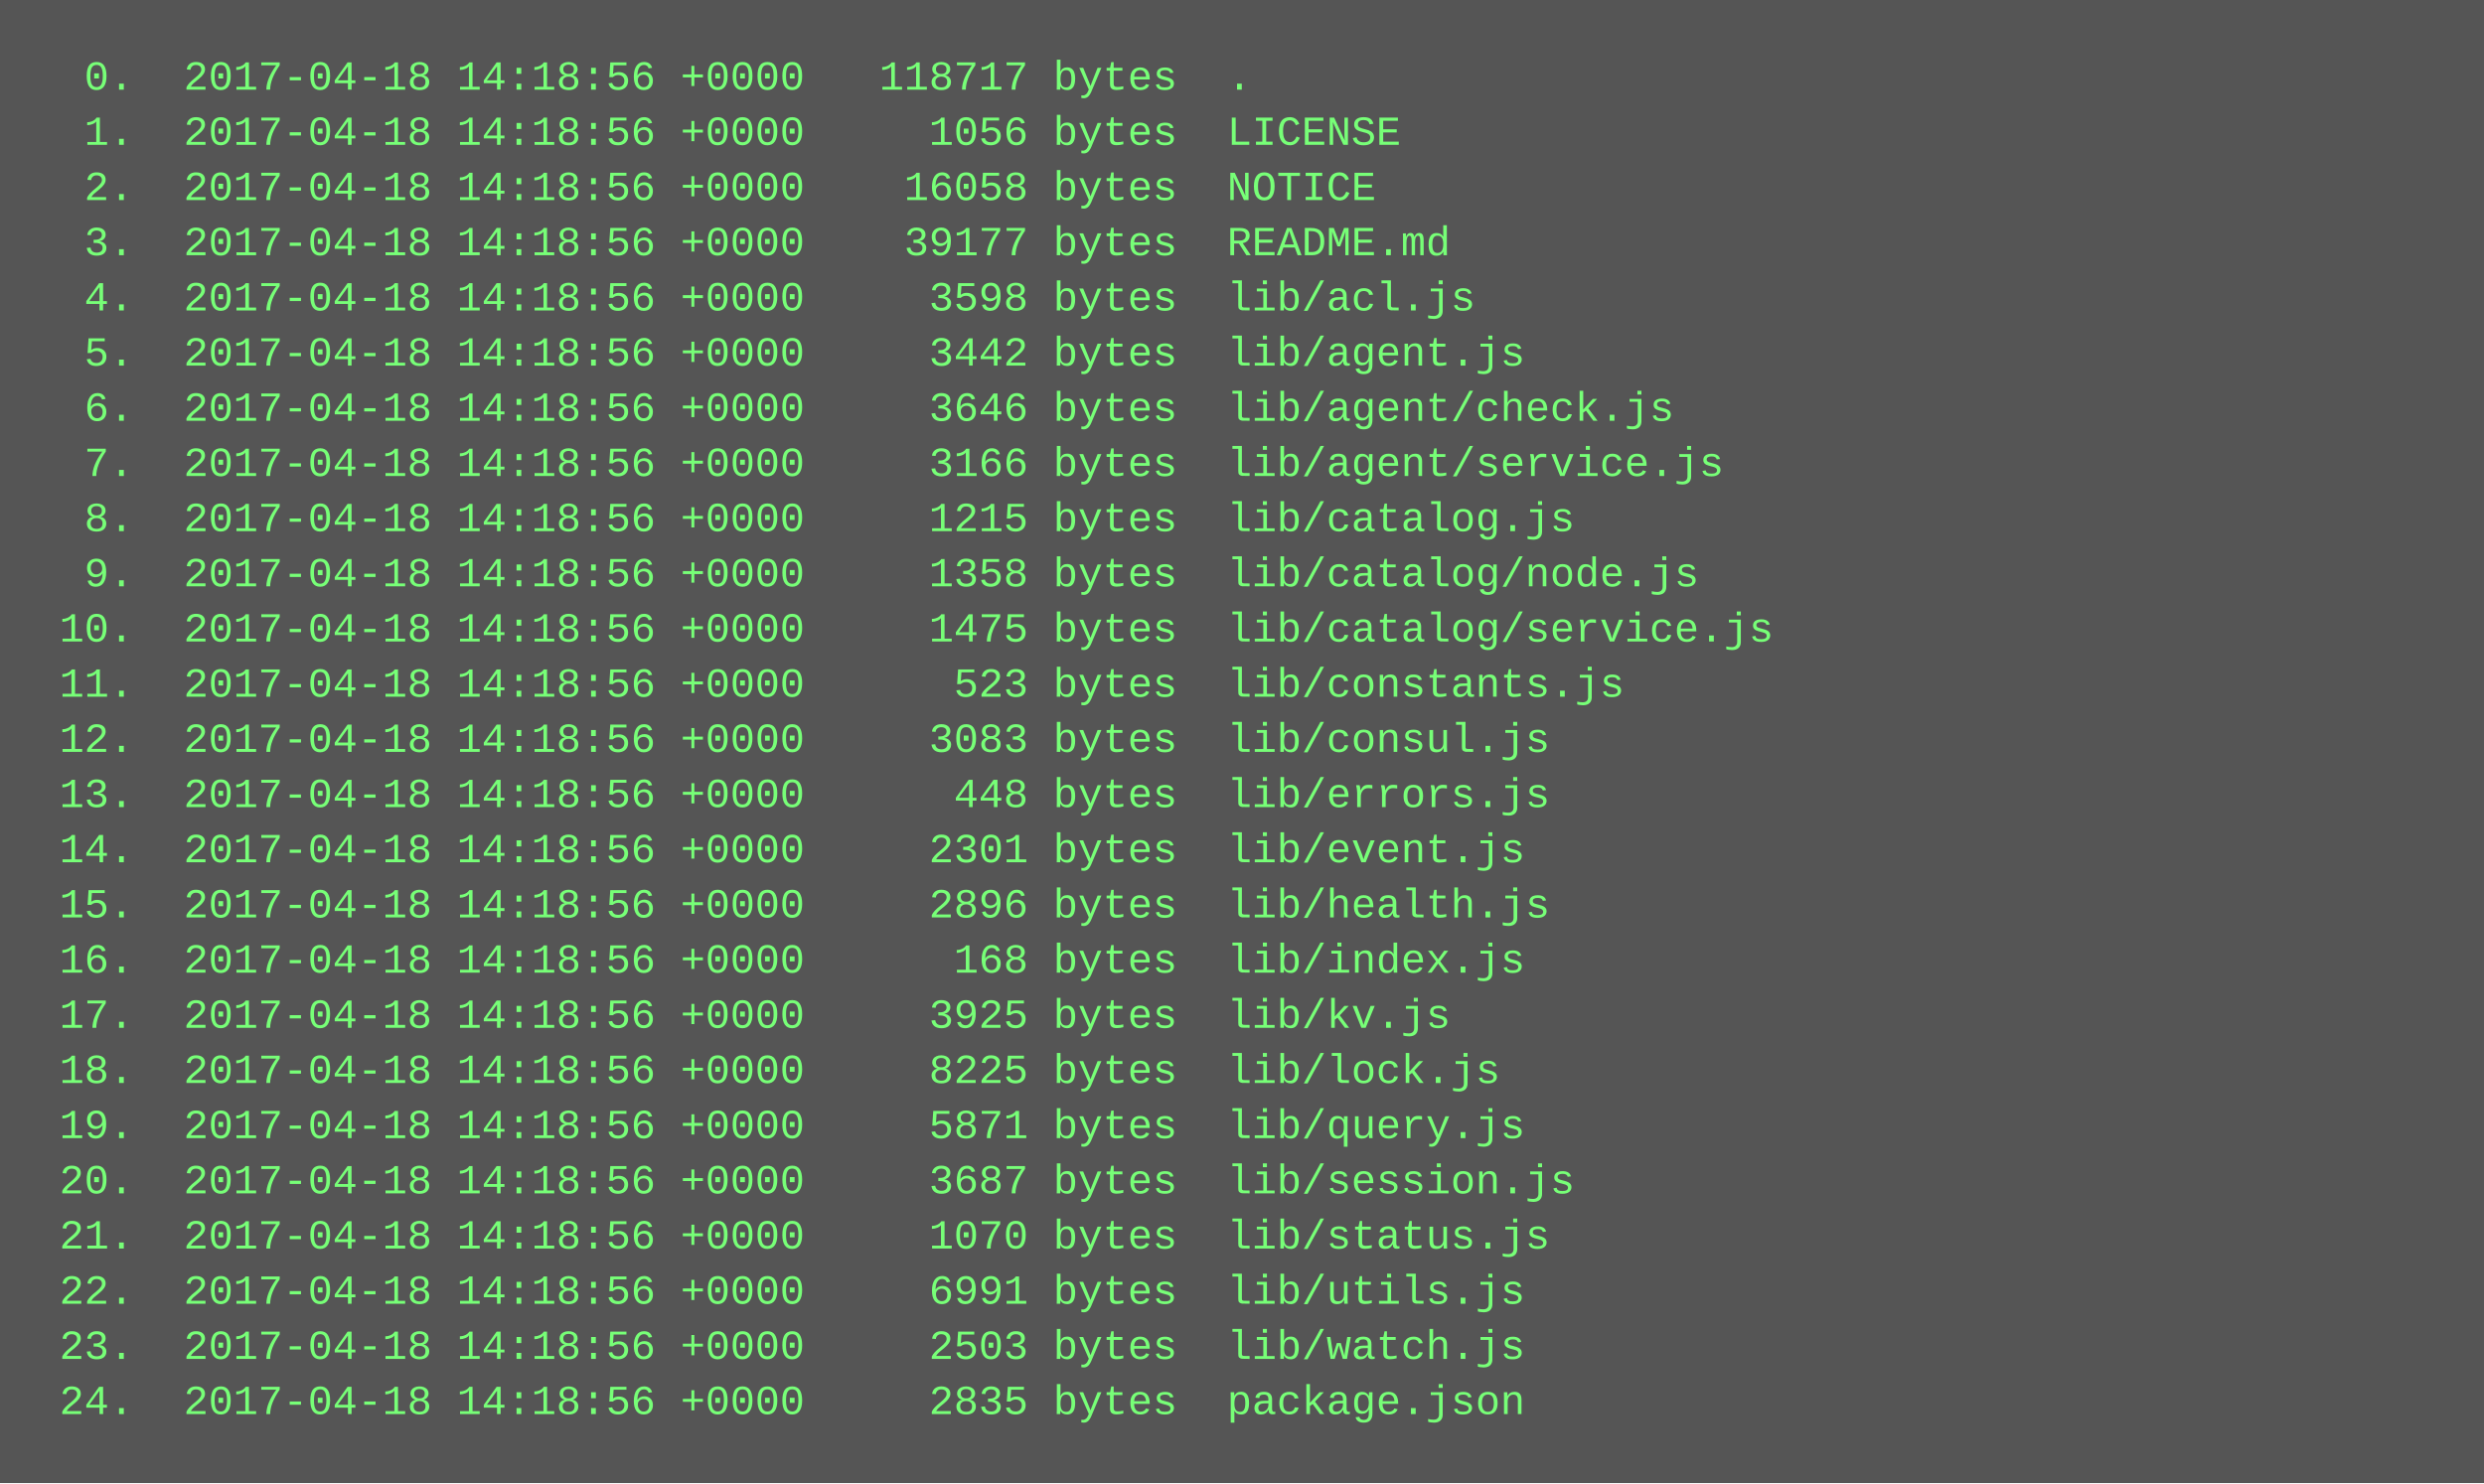
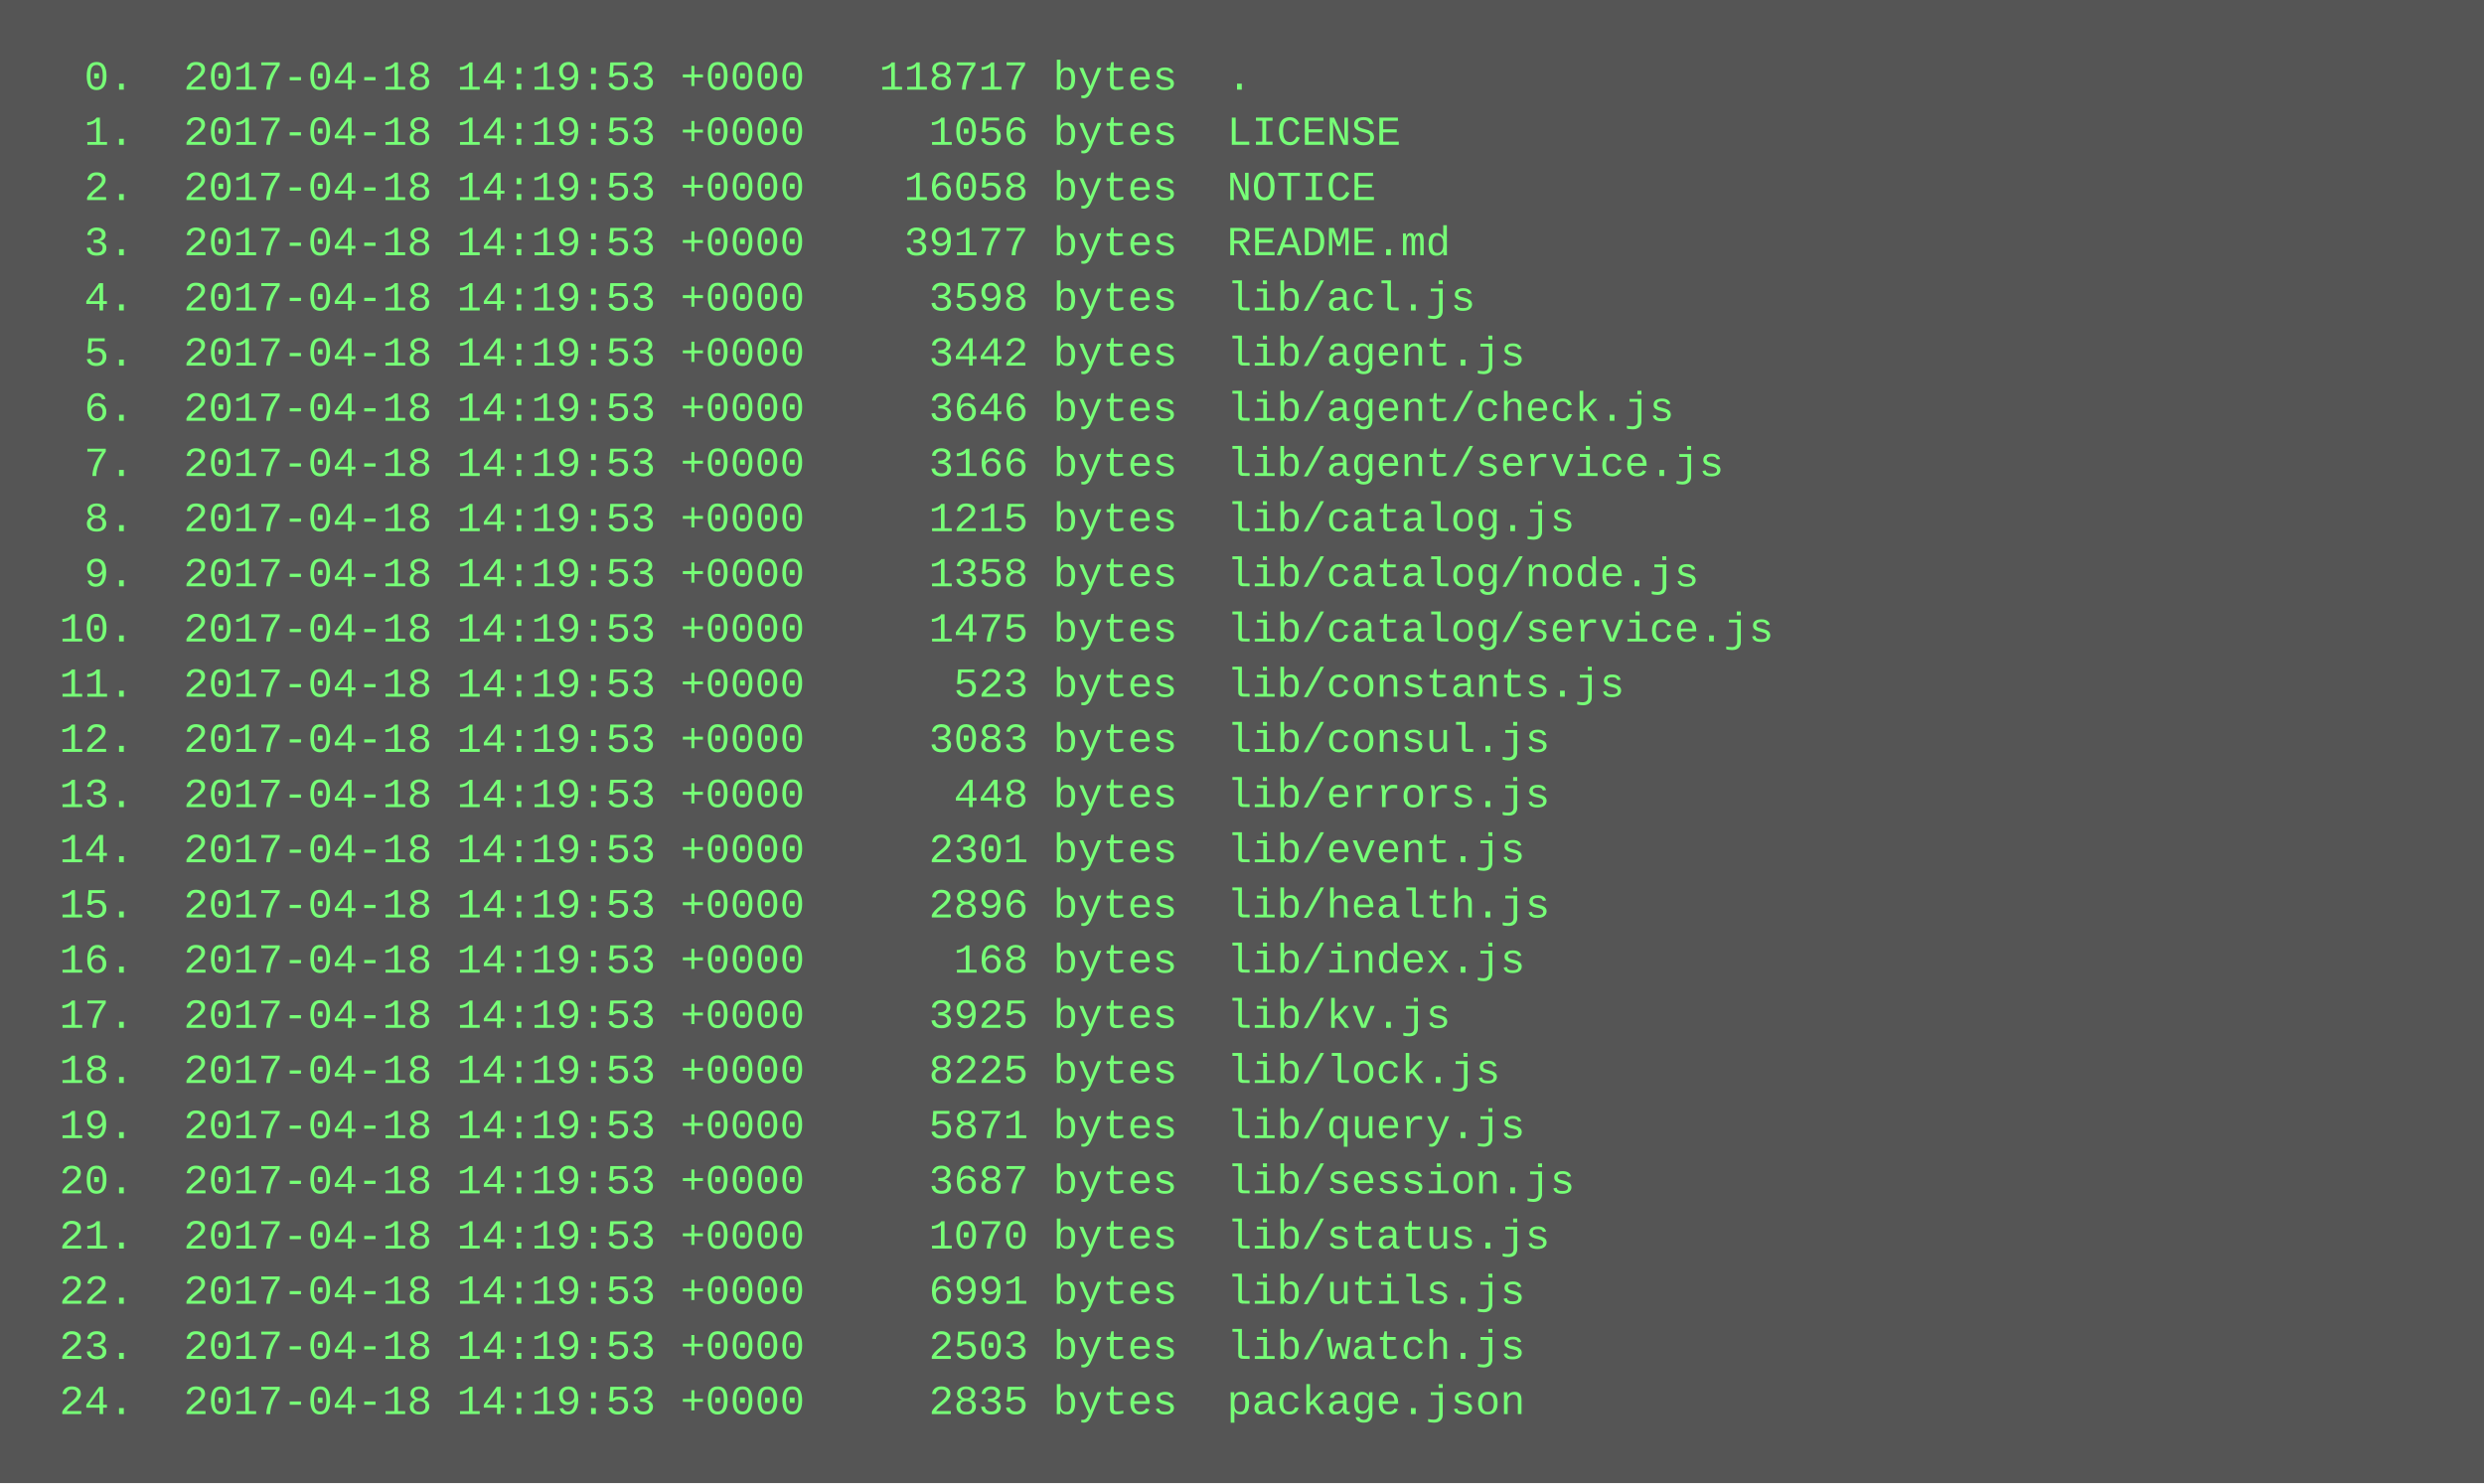
<svg xmlns="http://www.w3.org/2000/svg" height="430" width="720">
  <rect height="430" fill="#555" width="720" />
  <text fill="#7f7" font-family="Courier New" font-size="12" xml:space="preserve">
-     <tspan x="10" y="26">  0.  2017-04-18 14:18:56 +0000   118717 bytes  .</tspan>
-     <tspan x="10" y="42">  1.  2017-04-18 14:18:56 +0000     1056 bytes  LICENSE</tspan>
-     <tspan x="10" y="58">  2.  2017-04-18 14:18:56 +0000    16058 bytes  NOTICE</tspan>
-     <tspan x="10" y="74">  3.  2017-04-18 14:18:56 +0000    39177 bytes  README.md</tspan>
-     <tspan x="10" y="90">  4.  2017-04-18 14:18:56 +0000     3598 bytes  lib/acl.js</tspan>
-     <tspan x="10" y="106">  5.  2017-04-18 14:18:56 +0000     3442 bytes  lib/agent.js</tspan>
-     <tspan x="10" y="122">  6.  2017-04-18 14:18:56 +0000     3646 bytes  lib/agent/check.js</tspan>
-     <tspan x="10" y="138">  7.  2017-04-18 14:18:56 +0000     3166 bytes  lib/agent/service.js</tspan>
-     <tspan x="10" y="154">  8.  2017-04-18 14:18:56 +0000     1215 bytes  lib/catalog.js</tspan>
-     <tspan x="10" y="170">  9.  2017-04-18 14:18:56 +0000     1358 bytes  lib/catalog/node.js</tspan>
-     <tspan x="10" y="186"> 10.  2017-04-18 14:18:56 +0000     1475 bytes  lib/catalog/service.js</tspan>
-     <tspan x="10" y="202"> 11.  2017-04-18 14:18:56 +0000      523 bytes  lib/constants.js</tspan>
-     <tspan x="10" y="218"> 12.  2017-04-18 14:18:56 +0000     3083 bytes  lib/consul.js</tspan>
-     <tspan x="10" y="234"> 13.  2017-04-18 14:18:56 +0000      448 bytes  lib/errors.js</tspan>
-     <tspan x="10" y="250"> 14.  2017-04-18 14:18:56 +0000     2301 bytes  lib/event.js</tspan>
-     <tspan x="10" y="266"> 15.  2017-04-18 14:18:56 +0000     2896 bytes  lib/health.js</tspan>
-     <tspan x="10" y="282"> 16.  2017-04-18 14:18:56 +0000      168 bytes  lib/index.js</tspan>
-     <tspan x="10" y="298"> 17.  2017-04-18 14:18:56 +0000     3925 bytes  lib/kv.js</tspan>
-     <tspan x="10" y="314"> 18.  2017-04-18 14:18:56 +0000     8225 bytes  lib/lock.js</tspan>
-     <tspan x="10" y="330"> 19.  2017-04-18 14:18:56 +0000     5871 bytes  lib/query.js</tspan>
-     <tspan x="10" y="346"> 20.  2017-04-18 14:18:56 +0000     3687 bytes  lib/session.js</tspan>
-     <tspan x="10" y="362"> 21.  2017-04-18 14:18:56 +0000     1070 bytes  lib/status.js</tspan>
-     <tspan x="10" y="378"> 22.  2017-04-18 14:18:56 +0000     6991 bytes  lib/utils.js</tspan>
-     <tspan x="10" y="394"> 23.  2017-04-18 14:18:56 +0000     2503 bytes  lib/watch.js</tspan>
-     <tspan x="10" y="410"> 24.  2017-04-18 14:18:56 +0000     2835 bytes  package.json</tspan>
+     <tspan x="10" y="26">  0.  2017-04-18 14:19:53 +0000   118717 bytes  .</tspan>
+     <tspan x="10" y="42">  1.  2017-04-18 14:19:53 +0000     1056 bytes  LICENSE</tspan>
+     <tspan x="10" y="58">  2.  2017-04-18 14:19:53 +0000    16058 bytes  NOTICE</tspan>
+     <tspan x="10" y="74">  3.  2017-04-18 14:19:53 +0000    39177 bytes  README.md</tspan>
+     <tspan x="10" y="90">  4.  2017-04-18 14:19:53 +0000     3598 bytes  lib/acl.js</tspan>
+     <tspan x="10" y="106">  5.  2017-04-18 14:19:53 +0000     3442 bytes  lib/agent.js</tspan>
+     <tspan x="10" y="122">  6.  2017-04-18 14:19:53 +0000     3646 bytes  lib/agent/check.js</tspan>
+     <tspan x="10" y="138">  7.  2017-04-18 14:19:53 +0000     3166 bytes  lib/agent/service.js</tspan>
+     <tspan x="10" y="154">  8.  2017-04-18 14:19:53 +0000     1215 bytes  lib/catalog.js</tspan>
+     <tspan x="10" y="170">  9.  2017-04-18 14:19:53 +0000     1358 bytes  lib/catalog/node.js</tspan>
+     <tspan x="10" y="186"> 10.  2017-04-18 14:19:53 +0000     1475 bytes  lib/catalog/service.js</tspan>
+     <tspan x="10" y="202"> 11.  2017-04-18 14:19:53 +0000      523 bytes  lib/constants.js</tspan>
+     <tspan x="10" y="218"> 12.  2017-04-18 14:19:53 +0000     3083 bytes  lib/consul.js</tspan>
+     <tspan x="10" y="234"> 13.  2017-04-18 14:19:53 +0000      448 bytes  lib/errors.js</tspan>
+     <tspan x="10" y="250"> 14.  2017-04-18 14:19:53 +0000     2301 bytes  lib/event.js</tspan>
+     <tspan x="10" y="266"> 15.  2017-04-18 14:19:53 +0000     2896 bytes  lib/health.js</tspan>
+     <tspan x="10" y="282"> 16.  2017-04-18 14:19:53 +0000      168 bytes  lib/index.js</tspan>
+     <tspan x="10" y="298"> 17.  2017-04-18 14:19:53 +0000     3925 bytes  lib/kv.js</tspan>
+     <tspan x="10" y="314"> 18.  2017-04-18 14:19:53 +0000     8225 bytes  lib/lock.js</tspan>
+     <tspan x="10" y="330"> 19.  2017-04-18 14:19:53 +0000     5871 bytes  lib/query.js</tspan>
+     <tspan x="10" y="346"> 20.  2017-04-18 14:19:53 +0000     3687 bytes  lib/session.js</tspan>
+     <tspan x="10" y="362"> 21.  2017-04-18 14:19:53 +0000     1070 bytes  lib/status.js</tspan>
+     <tspan x="10" y="378"> 22.  2017-04-18 14:19:53 +0000     6991 bytes  lib/utils.js</tspan>
+     <tspan x="10" y="394"> 23.  2017-04-18 14:19:53 +0000     2503 bytes  lib/watch.js</tspan>
+     <tspan x="10" y="410"> 24.  2017-04-18 14:19:53 +0000     2835 bytes  package.json</tspan>
  </text>
</svg>
